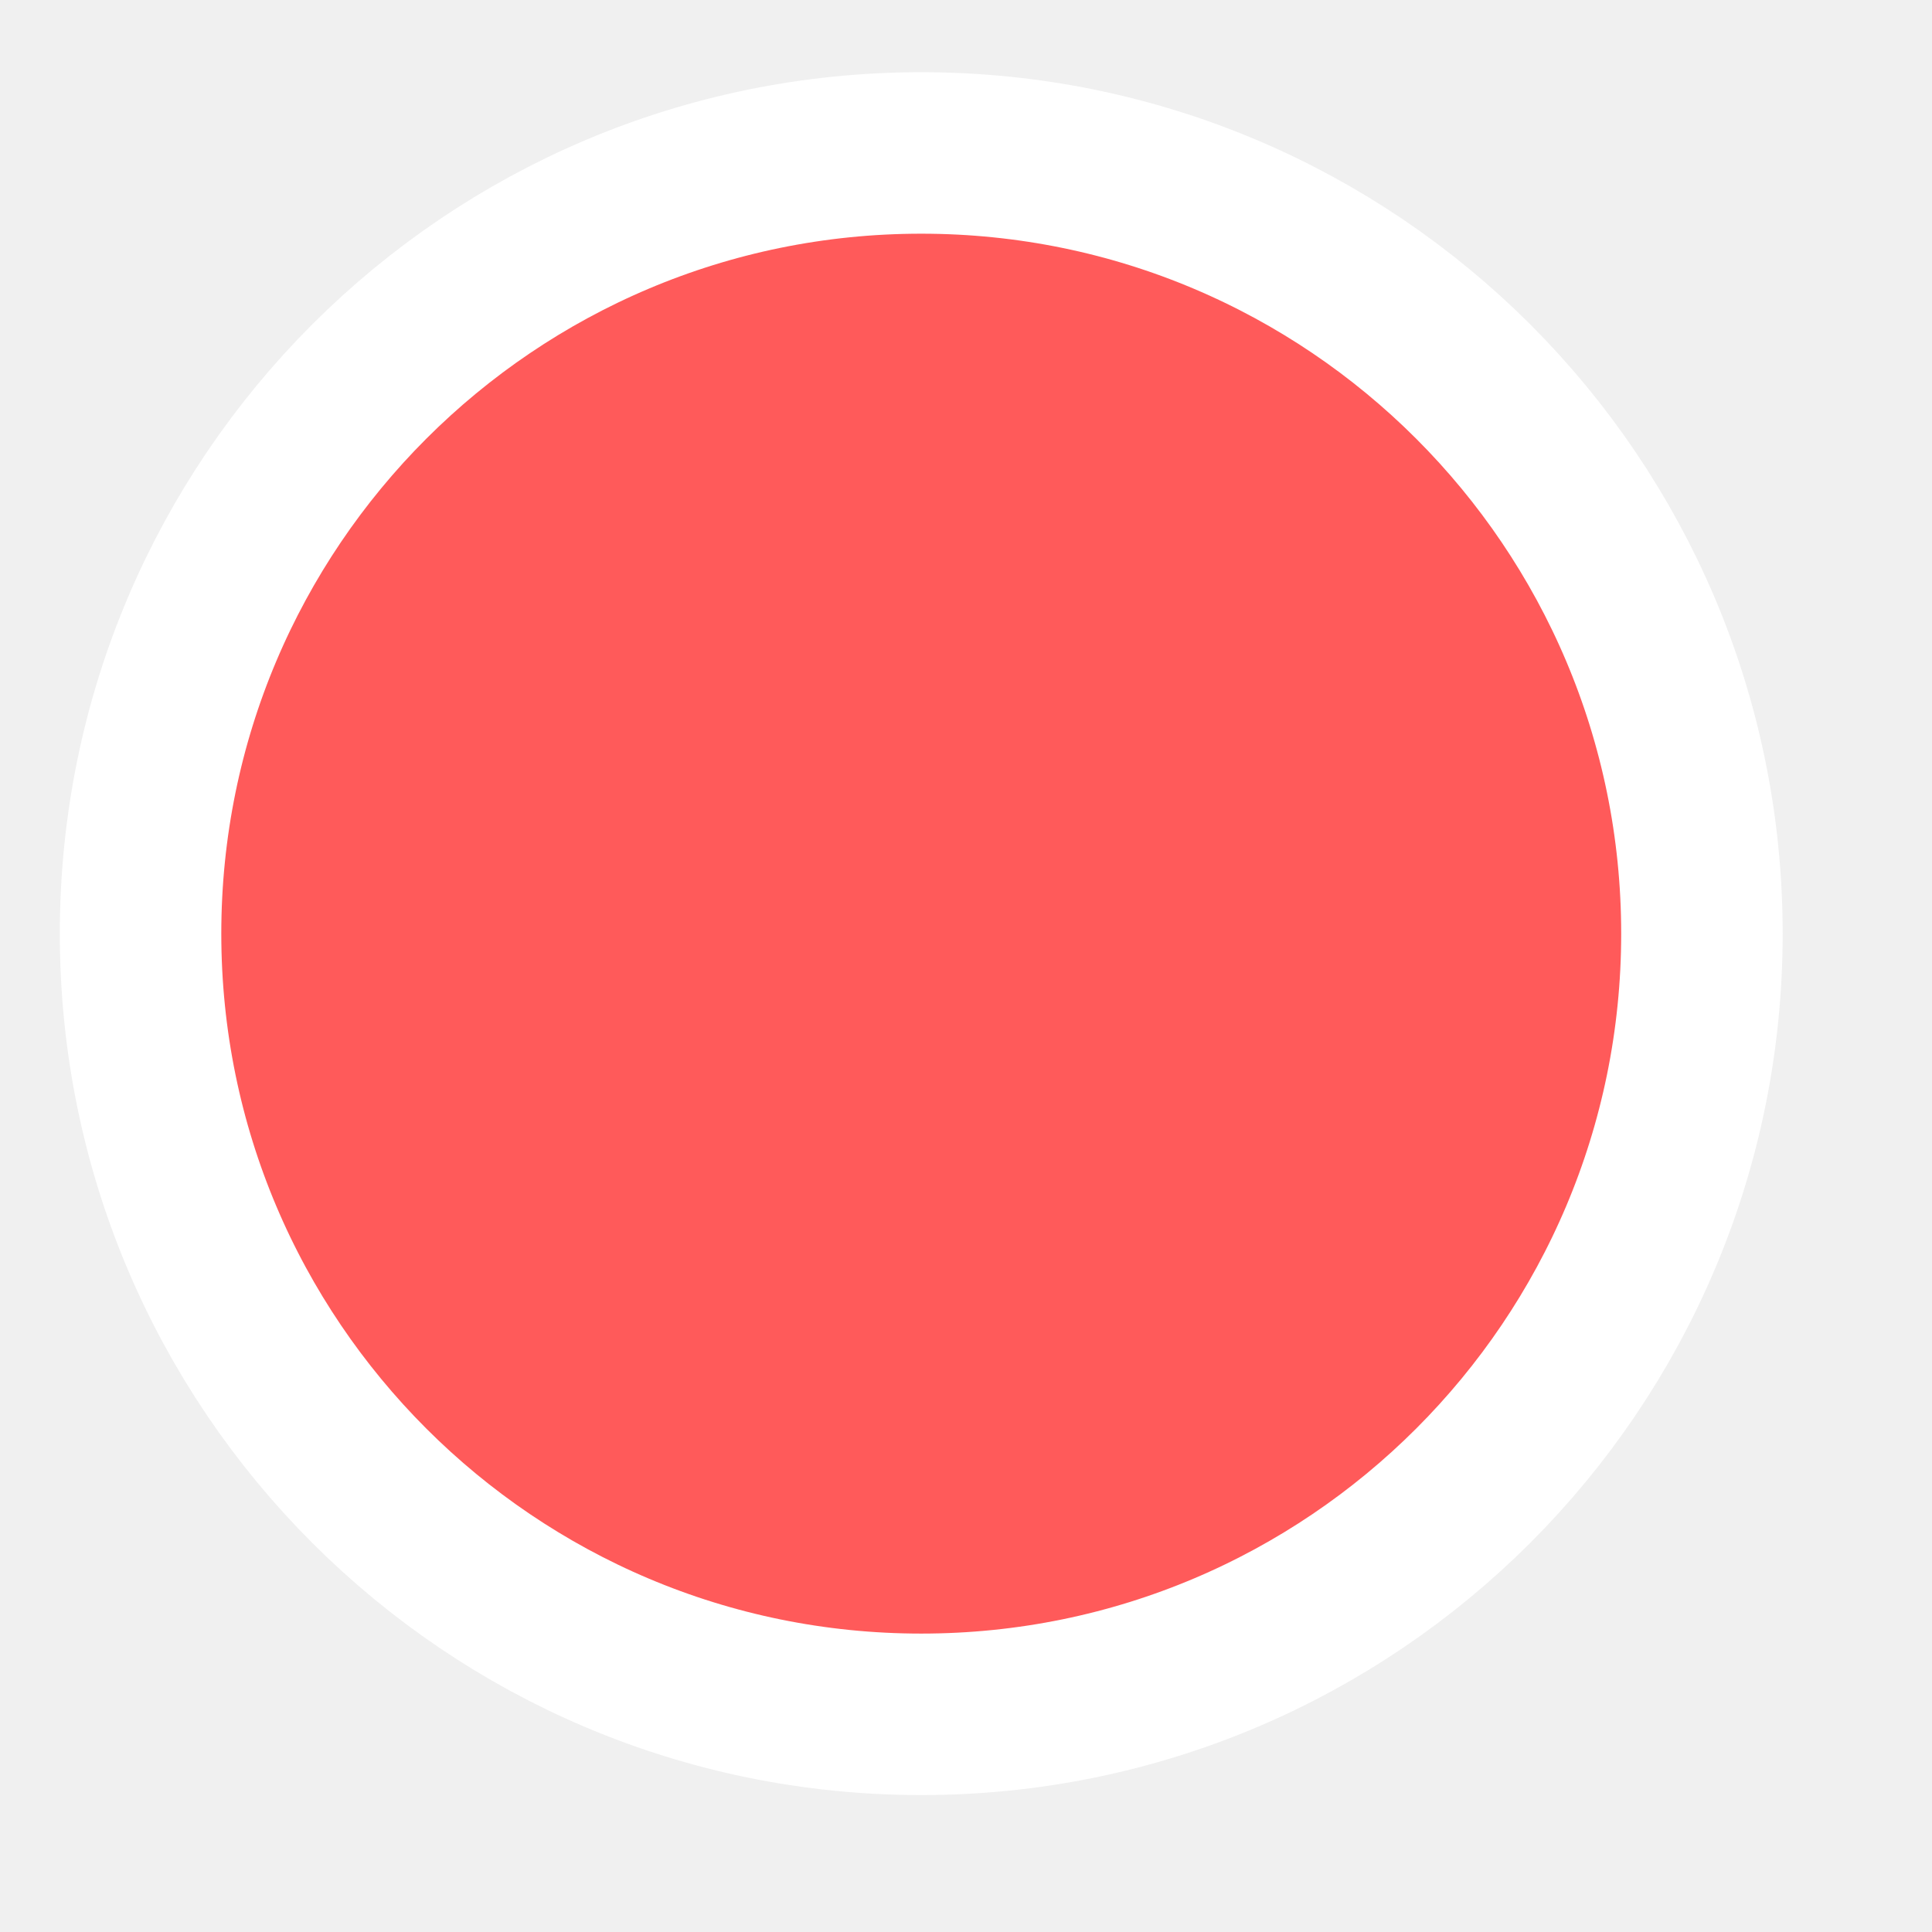
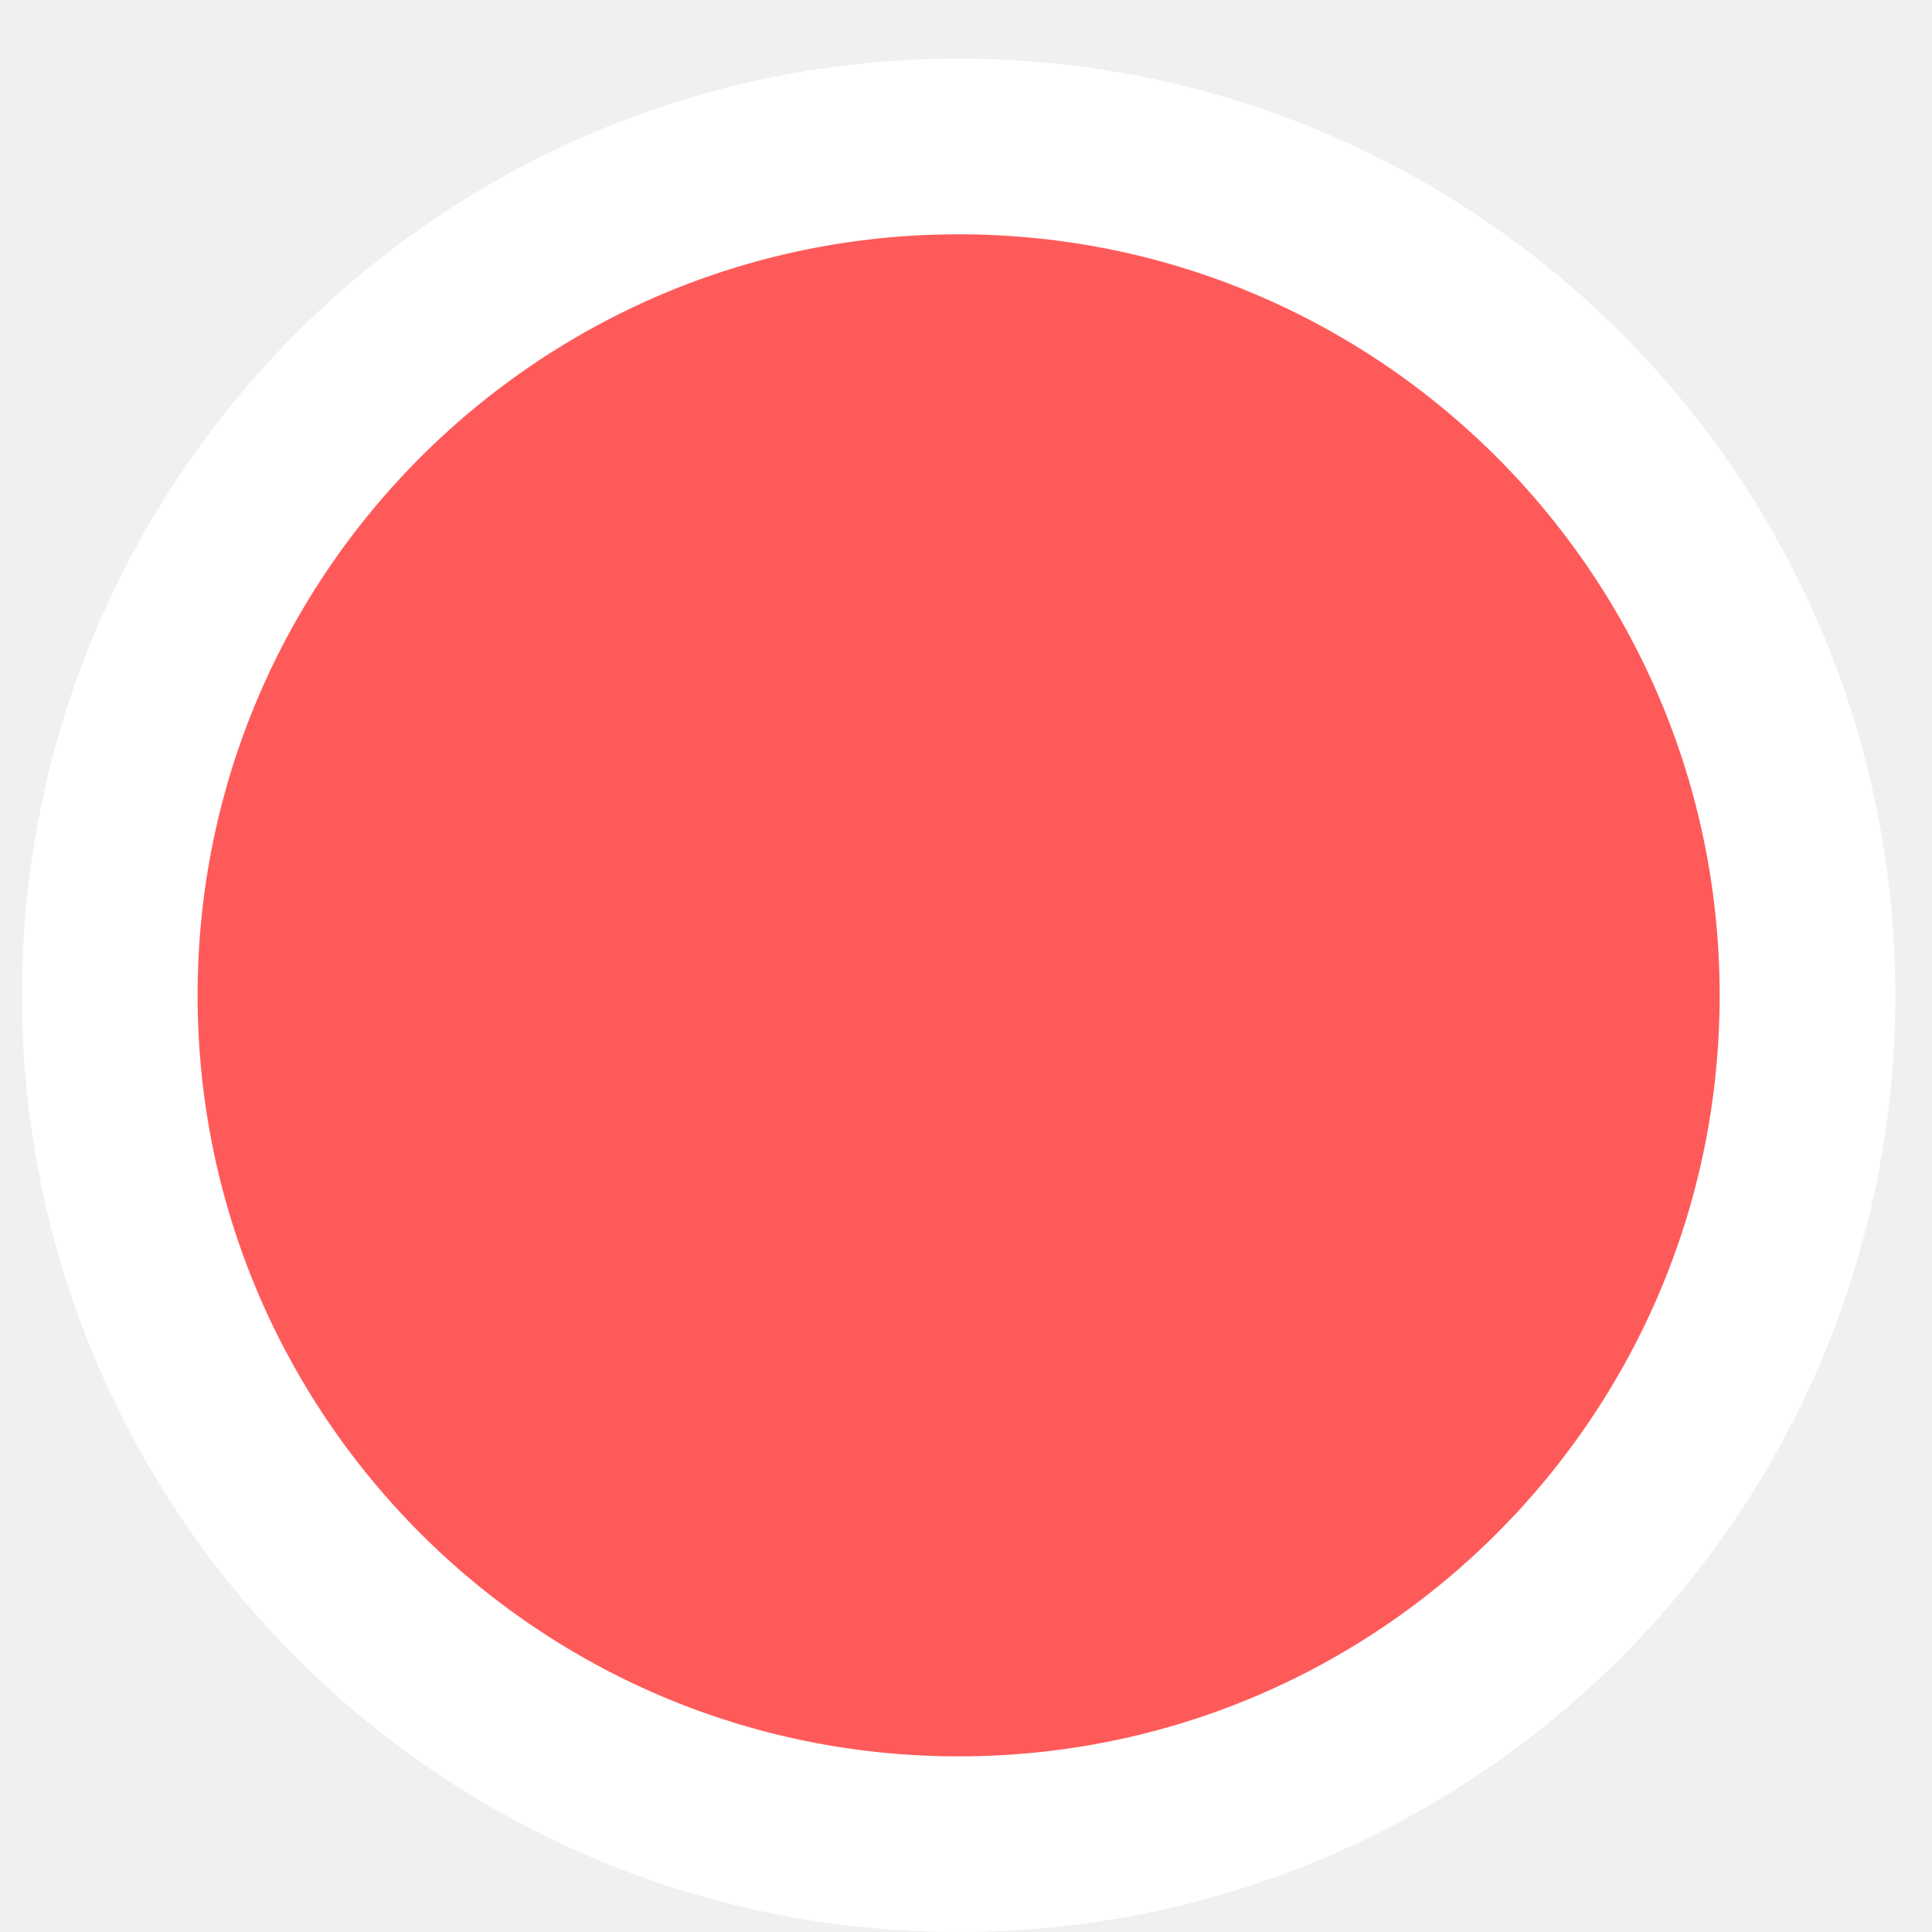
- <svg xmlns="http://www.w3.org/2000/svg" width="12" height="12" viewBox="0 0 12 12" fill="none">
-   <circle cx="5.722" cy="5.799" r="4.849" fill="#FF5A5A" stroke="white" stroke-width="1.003" />
+ <svg xmlns="http://www.w3.org/2000/svg" width="11" height="11" viewBox="0 0 11 11" fill="none">
+   <circle cx="5.458" cy="5.667" r="4.833" fill="#FF5A5A" stroke="white" />
</svg>
